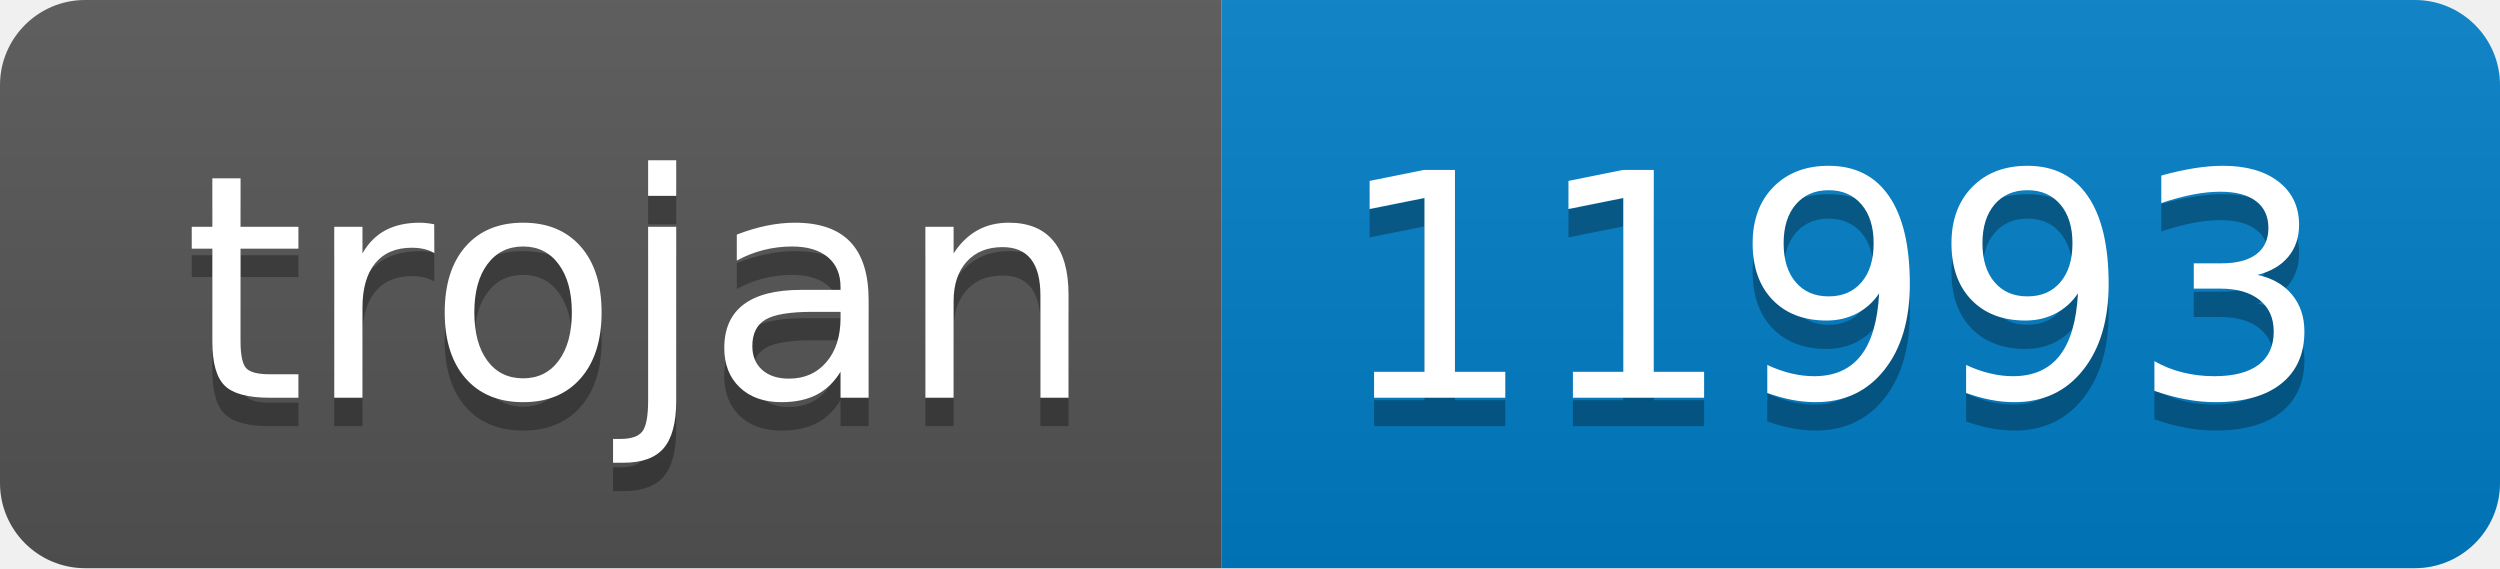
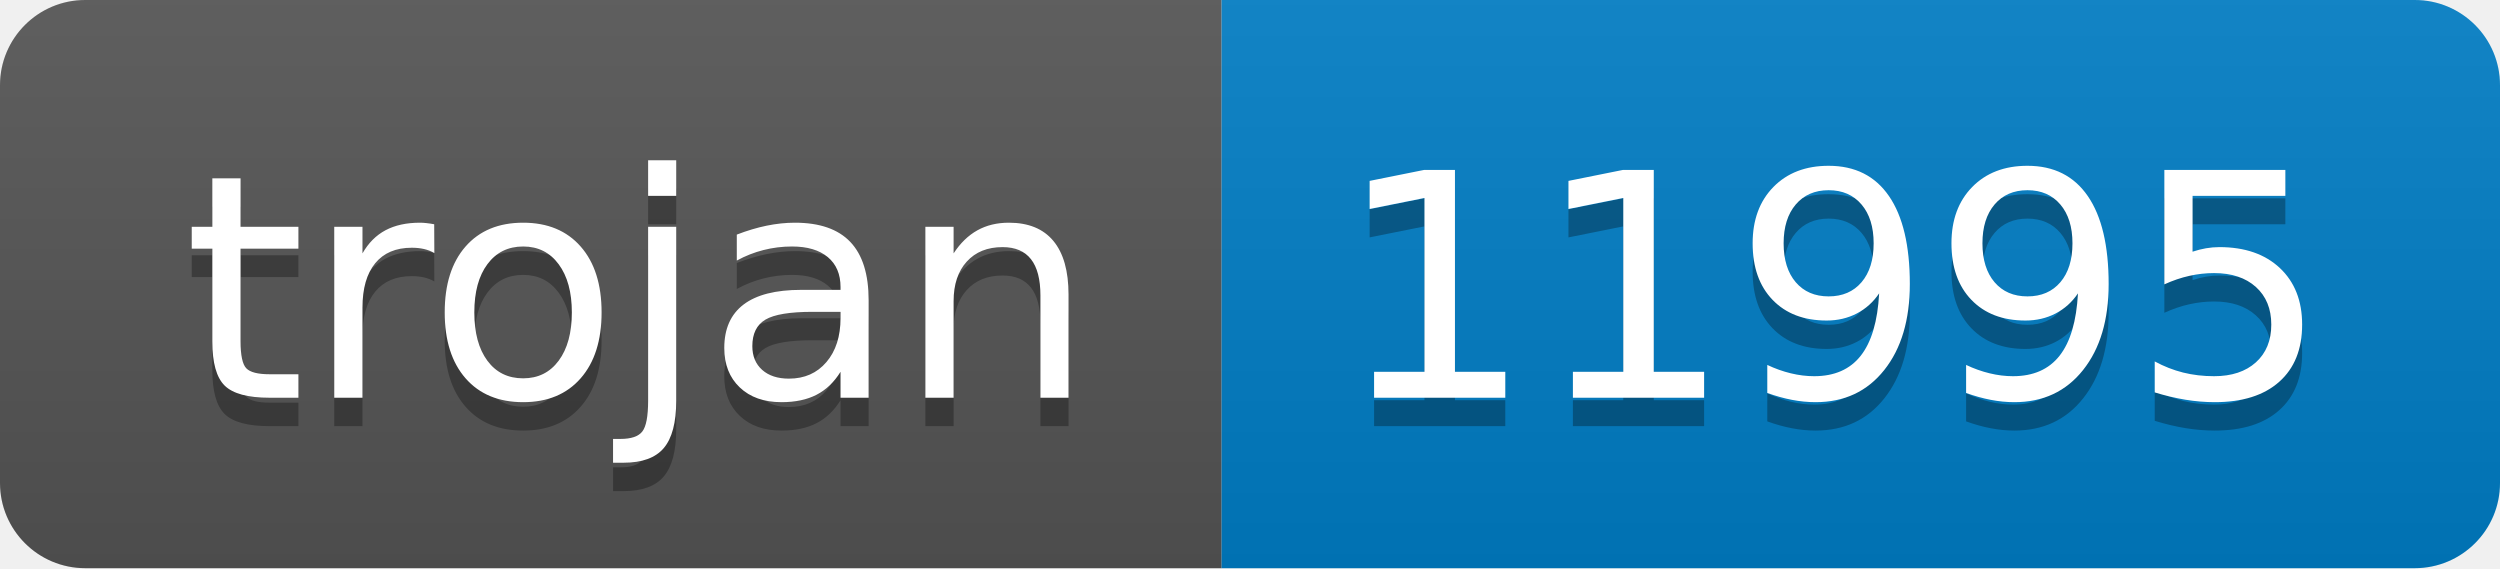
- <svg xmlns="http://www.w3.org/2000/svg" width="88" height="20" role="img" aria-label="trojan: 11993">
+ <svg xmlns="http://www.w3.org/2000/svg" width="88" height="20" role="img" aria-label="trojan: 11995">
  <linearGradient id="s" x2="0" y2="100%">
    <stop offset="0" stop-color="#bbb" stop-opacity=".1" />
    <stop offset="1" stop-opacity=".1" />
  </linearGradient>
  <clipPath id="r">
    <rect width="88" height="20" rx="3" fill="#fff" />
  </clipPath>
  <g clip-path="url(#r)">
    <rect width="43" height="20" fill="#555" />
    <rect x="43" width="45" height="20" fill="#007ec6" />
    <rect width="88" height="20" fill="url(#s)" />
  </g>
  <g fill="#fff" text-anchor="middle" font-family="Verdana,Geneva,DejaVu Sans,sans-serif" text-rendering="geometricPrecision" font-size="110">
    <text aria-hidden="true" x="225" y="150" fill="#010101" fill-opacity=".3" transform="scale(.1)" textLength="330">trojan</text>
    <text x="225" y="140" transform="scale(.1)" fill="#fff" textLength="330">trojan</text>
-     <text aria-hidden="true" x="645" y="150" fill="#010101" fill-opacity=".3" transform="scale(.1)" textLength="350">11993</text>
-     <text x="645" y="140" transform="scale(.1)" fill="#fff" textLength="350">11993</text>
+     <text aria-hidden="true" x="645" y="150" fill="#010101" fill-opacity=".3" transform="scale(.1)" textLength="350">11995</text>
+     <text x="645" y="140" transform="scale(.1)" fill="#fff" textLength="350">11995</text>
  </g>
</svg>
